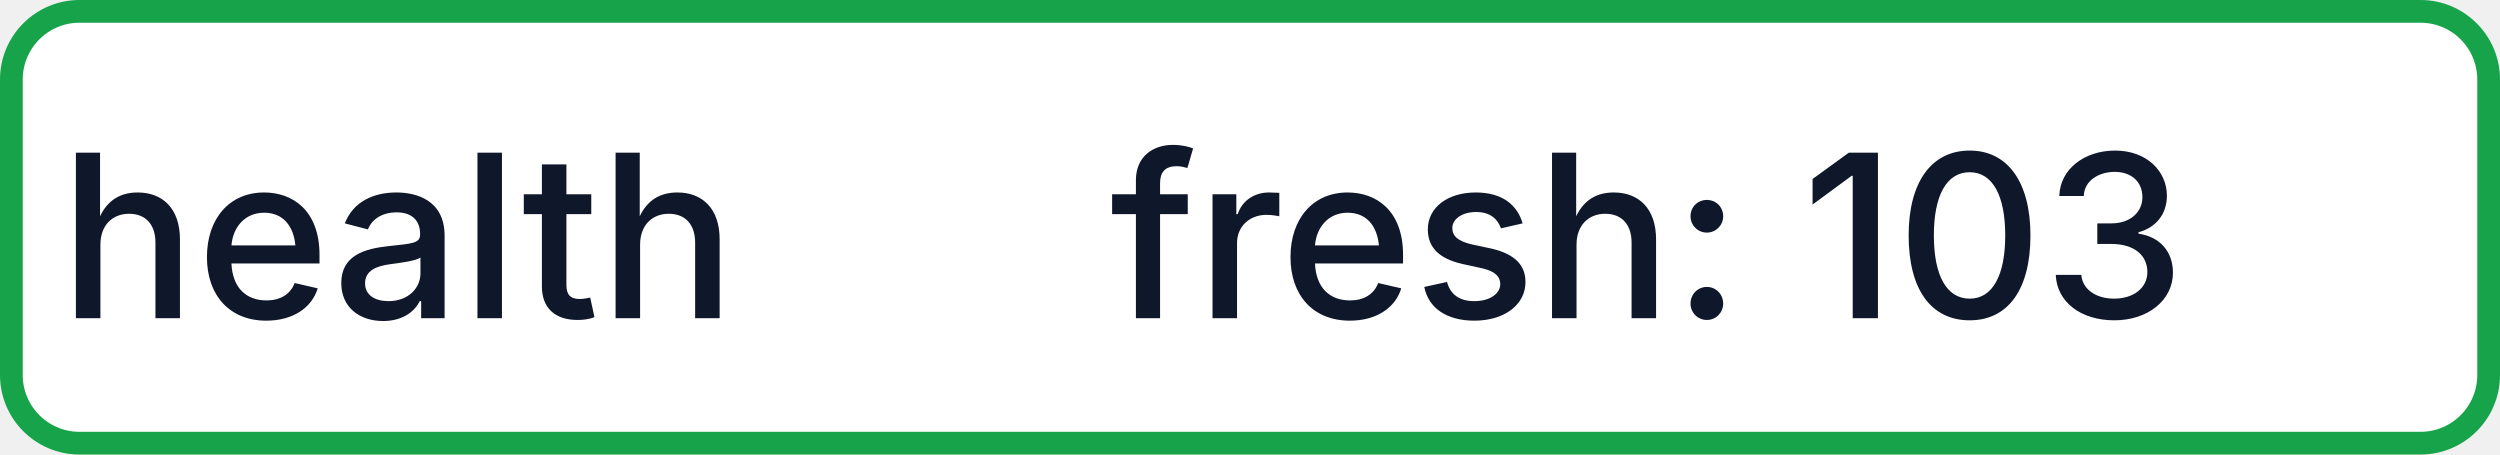
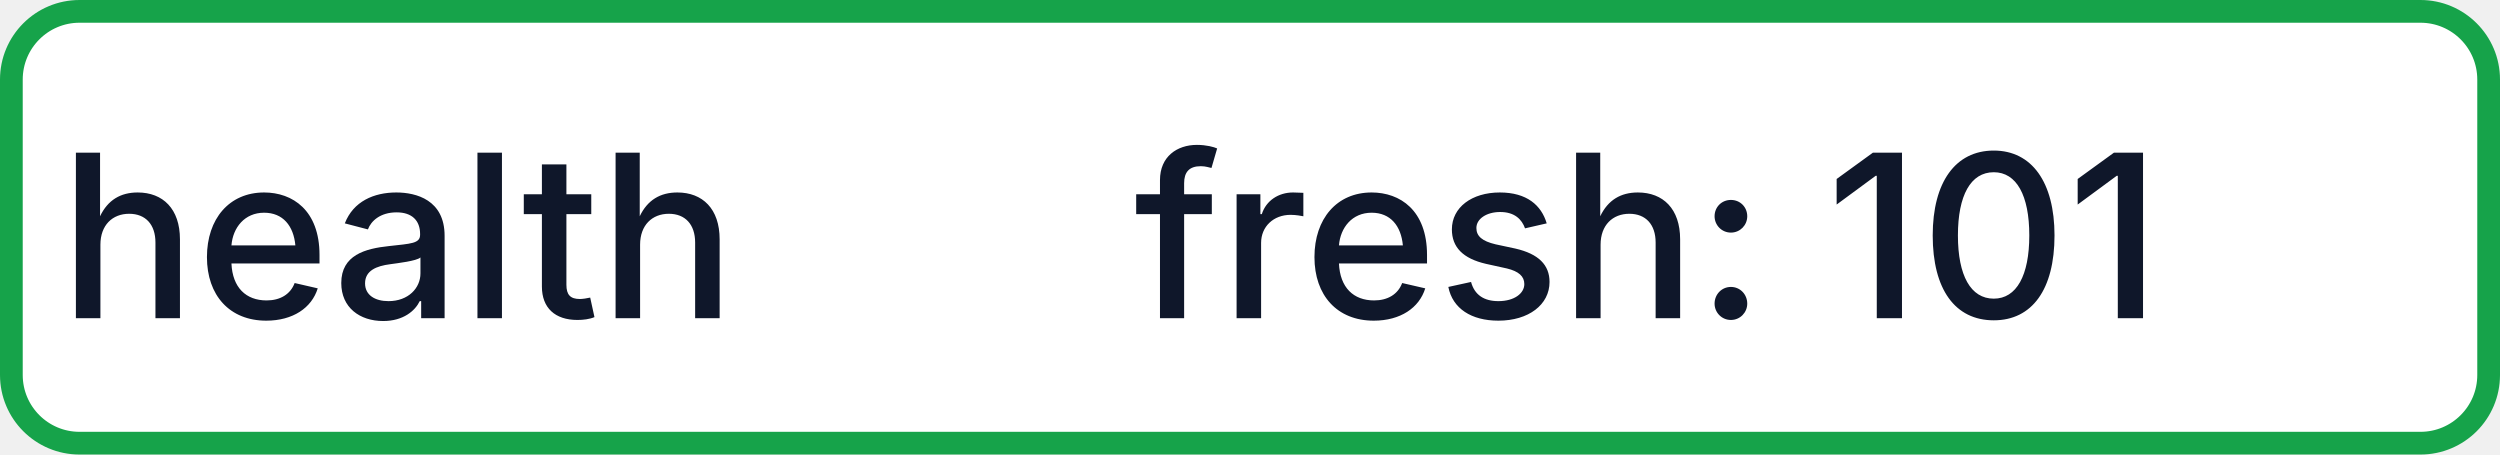
- <svg xmlns="http://www.w3.org/2000/svg" width="110" height="20" role="img" aria-label="health: fresh: 103">
+ <svg xmlns="http://www.w3.org/2000/svg" width="110" height="20" role="img" aria-label="health: fresh: 101">
  <rect x="0.5" y="0.5" width="109" height="19" rx="3" fill="#FFFFFF" stroke="#16A34A" stroke-width="1" />
  <g fill="#0F172A" text-anchor="middle" font-family="-apple-system,BlinkMacSystemFont,Segoe UI,sans-serif" font-size="10" font-weight="500">
    <text x="17.5" y="14">health</text>
-     <text x="72.5" y="14" textLength="68" lengthAdjust="spacingAndGlyphs">fresh: 103</text>
+     <text x="72.5" y="14" textLength="68" lengthAdjust="spacingAndGlyphs">fresh: 101</text>
  </g>
</svg>
